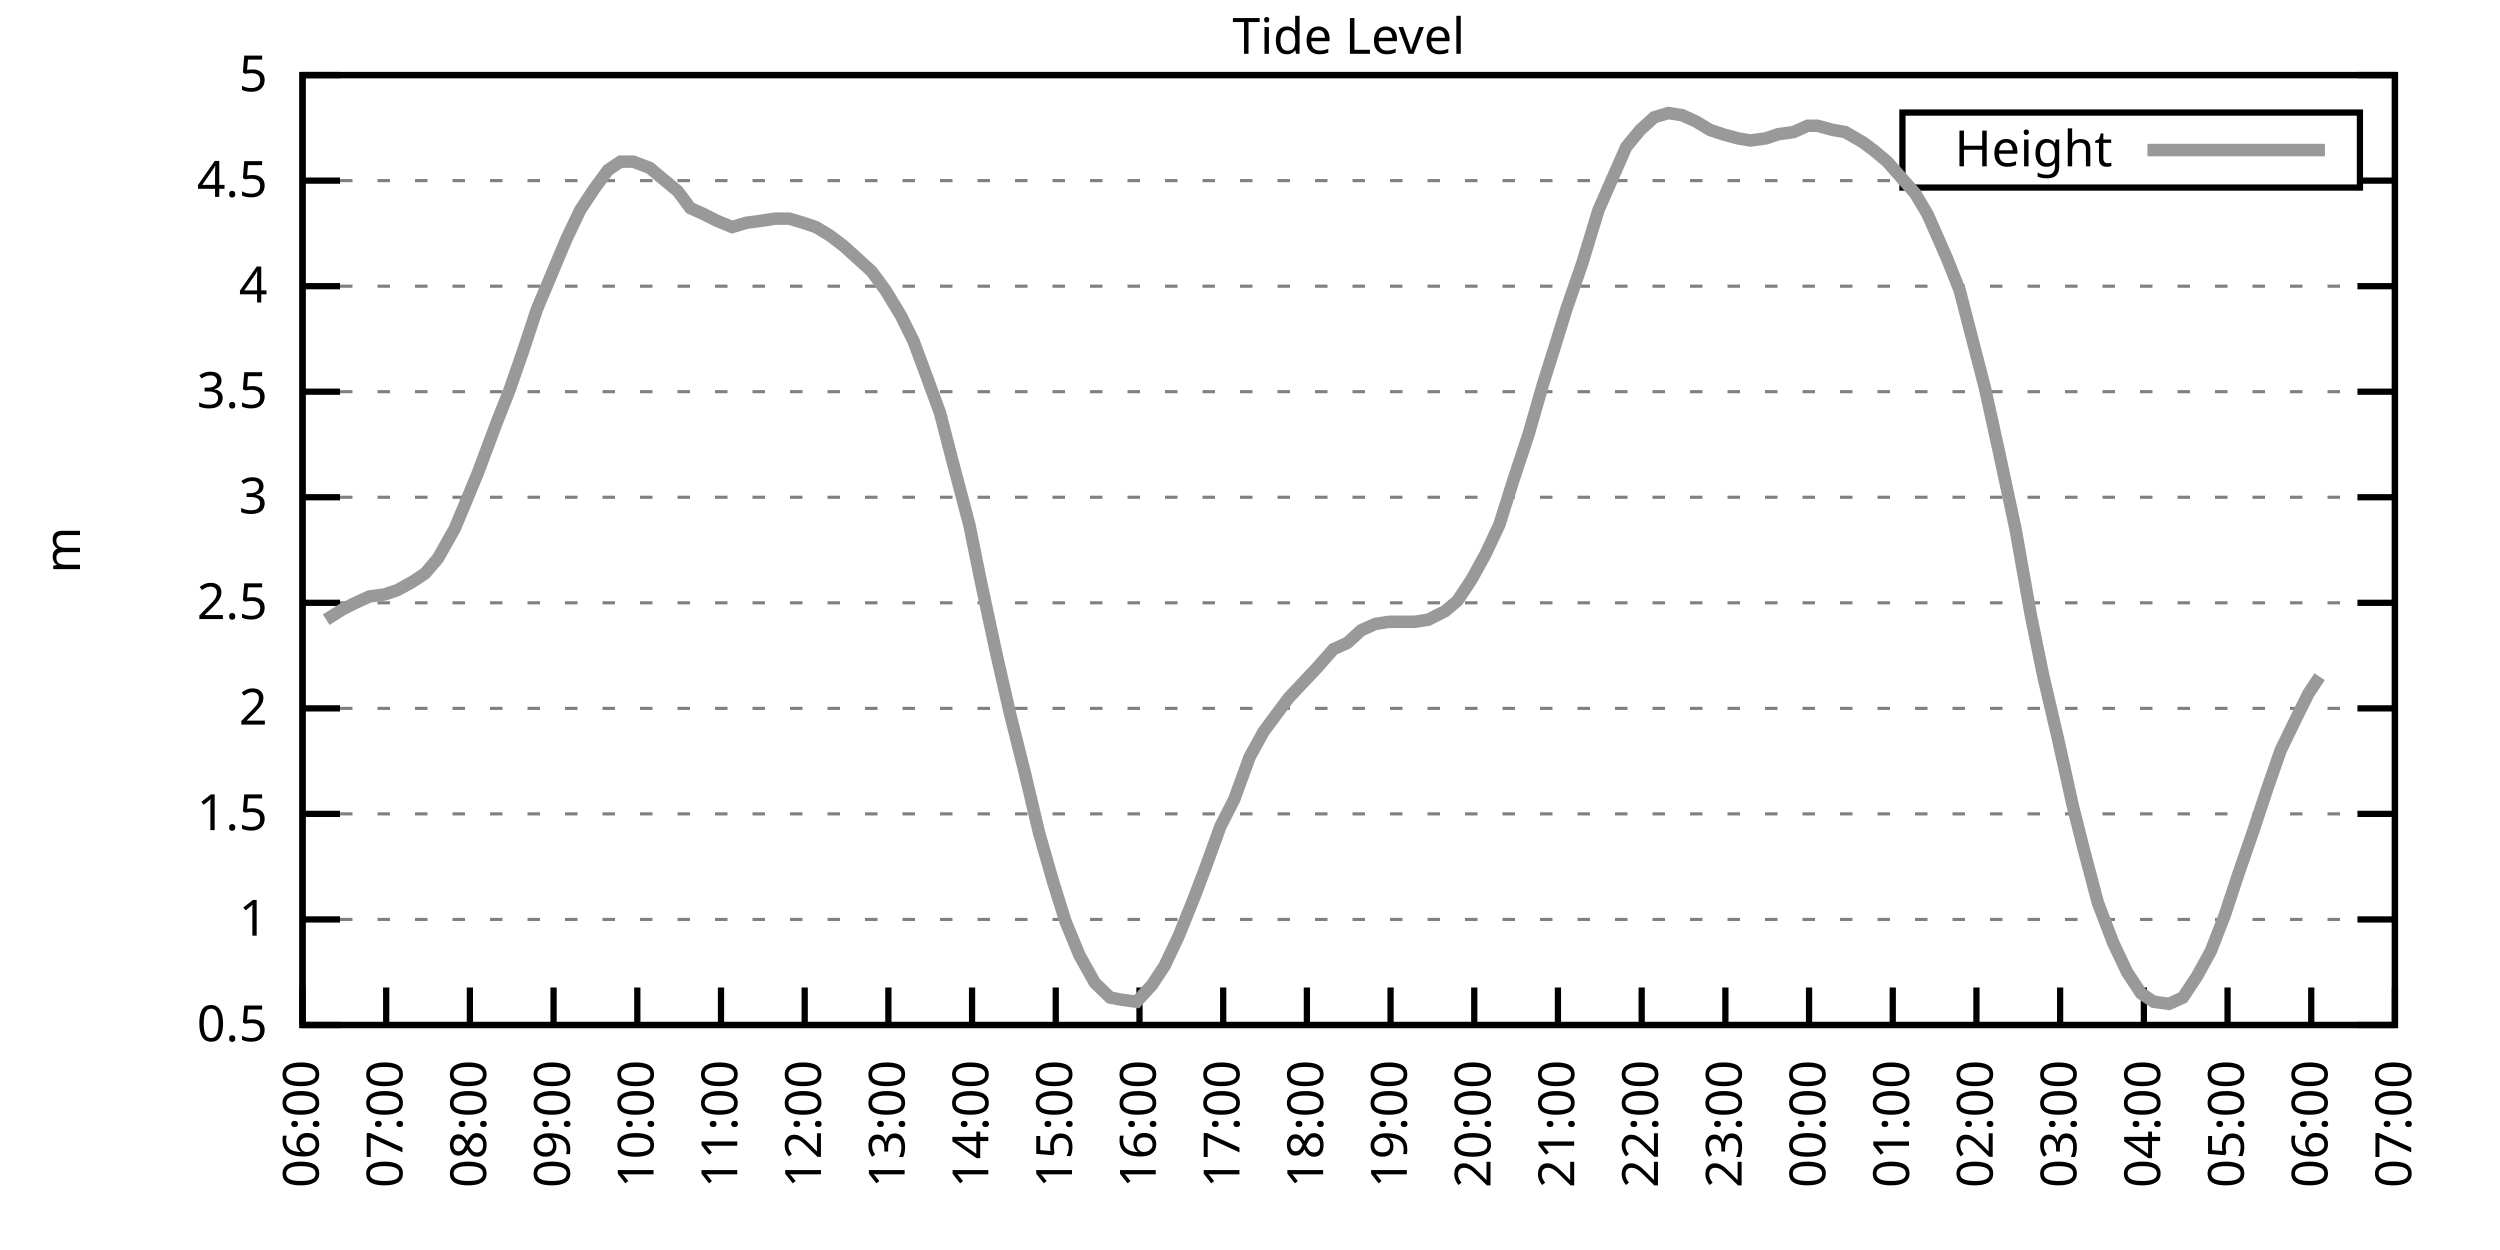
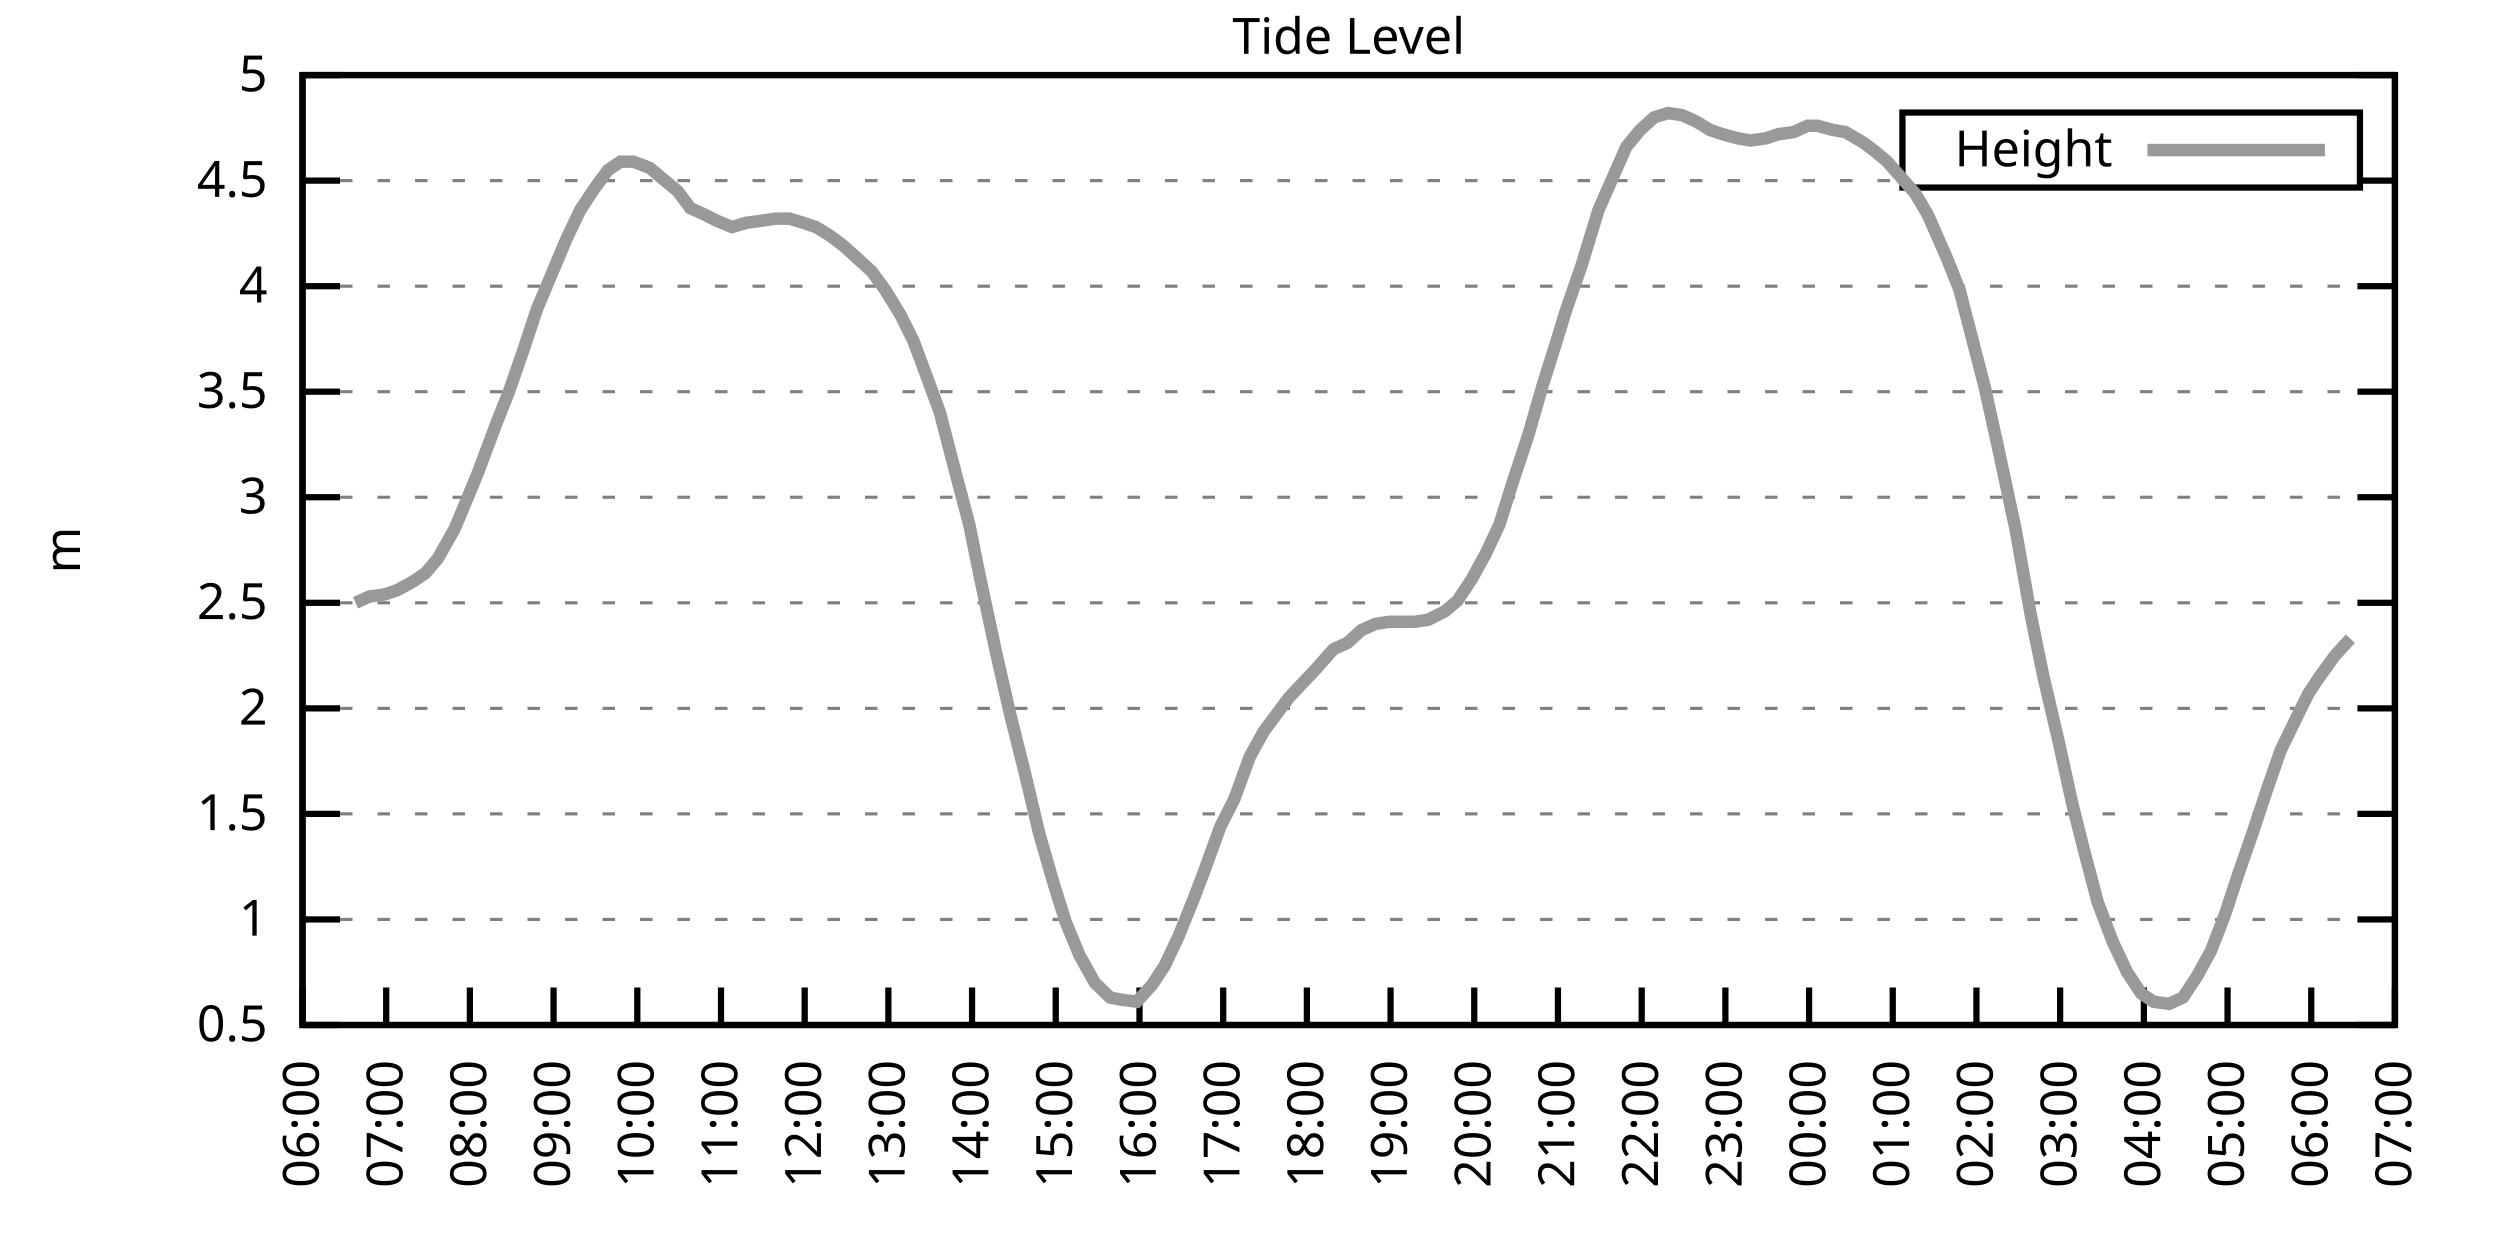
<svg xmlns="http://www.w3.org/2000/svg" xmlns:xlink="http://www.w3.org/1999/xlink" width="400" height="200" viewBox="0 0 400 200">
  <g id="gnuplot_canvas">
    <rect x="0" y="0" width="400" height="200" fill="none" />
    <defs>
      <circle id="gpDot" r="0.5" stroke-width="0.5" stroke="currentColor" />
      <path id="gpPt0" stroke-width="0.333" stroke="currentColor" d="M-1,0 h2 M0,-1 v2" />
      <path id="gpPt1" stroke-width="0.333" stroke="currentColor" d="M-1,-1 L1,1 M1,-1 L-1,1" />
      <path id="gpPt2" stroke-width="0.333" stroke="currentColor" d="M-1,0 L1,0 M0,-1 L0,1 M-1,-1 L1,1 M-1,1 L1,-1" />
      <rect id="gpPt3" stroke-width="0.333" stroke="currentColor" x="-1" y="-1" width="2" height="2" />
      <rect id="gpPt4" stroke-width="0.333" stroke="currentColor" fill="currentColor" x="-1" y="-1" width="2" height="2" />
      <circle id="gpPt5" stroke-width="0.333" stroke="currentColor" cx="0" cy="0" r="1" />
      <use xlink:href="#gpPt5" id="gpPt6" fill="currentColor" stroke="none" />
      <path id="gpPt7" stroke-width="0.333" stroke="currentColor" d="M0,-1.33 L-1.33,0.67 L1.33,0.67 z" />
      <use xlink:href="#gpPt7" id="gpPt8" fill="currentColor" stroke="none" />
      <use xlink:href="#gpPt7" id="gpPt9" stroke="currentColor" transform="rotate(180)" />
      <use xlink:href="#gpPt9" id="gpPt10" fill="currentColor" stroke="none" />
      <use xlink:href="#gpPt3" id="gpPt11" stroke="currentColor" transform="rotate(45)" />
      <use xlink:href="#gpPt11" id="gpPt12" fill="currentColor" stroke="none" />
      <path id="gpPt13" stroke-width="0.333" stroke="currentColor" d="M0,1.330 L1.265,0.411 L0.782,-1.067 L-0.782,-1.076 L-1.265,0.411 z" />
      <use xlink:href="#gpPt13" id="gpPt14" fill="currentColor" stroke="none" />
      <filter id="textbox" filterUnits="objectBoundingBox" x="0" y="0" height="1" width="1">
        <feFlood flood-color="white" flood-opacity="1" result="bgnd" />
        <feComposite in="SourceGraphic" in2="bgnd" operator="atop" />
      </filter>
      <filter id="greybox" filterUnits="objectBoundingBox" x="0" y="0" height="1" width="1">
        <feFlood flood-color="lightgrey" flood-opacity="1" result="grey" />
        <feComposite in="SourceGraphic" in2="grey" operator="atop" />
      </filter>
    </defs>
    <g fill="none" color="white" stroke="currentColor" stroke-width="1.00" stroke-linecap="butt" stroke-linejoin="miter">
</g>
    <g fill="none" color="black" stroke="currentColor" stroke-width="1.00" stroke-linecap="butt" stroke-linejoin="miter">
      <g stroke="none" shape-rendering="crispEdges">
        <polygon fill="rgb(255, 255, 255)" points="48.40,164.00 383.18,164.00 383.18,12.02 48.40,12.02 " />
      </g>
    </g>
    <g fill="none" color="black" stroke="currentColor" stroke-width="1.00" stroke-linecap="butt" stroke-linejoin="miter">
</g>
    <g fill="none" color="black" stroke="black" stroke-width="0.50" stroke-linecap="butt" stroke-linejoin="miter">
</g>
    <g fill="none" color="gray" stroke="currentColor" stroke-width="0.50" stroke-linecap="butt" stroke-linejoin="miter">
      <path stroke="gray" stroke-dasharray="2,4" class="gridline" d="M48.40,164.00 L383.19,164.00  " />
    </g>
    <g fill="none" color="gray" stroke="gray" stroke-width="1.00" stroke-linecap="butt" stroke-linejoin="miter">
</g>
    <g fill="none" color="black" stroke="currentColor" stroke-width="1.00" stroke-linecap="butt" stroke-linejoin="miter">
      <path stroke="black" d="M48.40,164.00 L54.40,164.00 M383.19,164.00 L377.19,164.00  " />
      <g transform="translate(42.80,166.60)" stroke="none" fill="black" font-family="Sans" font-size="8.00" text-anchor="end">
        <text>
          <tspan font-family="Sans"> 0.5</tspan>
        </text>
      </g>
    </g>
    <g fill="none" color="black" stroke="currentColor" stroke-width="1.00" stroke-linecap="butt" stroke-linejoin="miter">
</g>
    <g fill="none" color="black" stroke="black" stroke-width="0.50" stroke-linecap="butt" stroke-linejoin="miter">
</g>
    <g fill="none" color="gray" stroke="currentColor" stroke-width="0.50" stroke-linecap="butt" stroke-linejoin="miter">
      <path stroke="gray" stroke-dasharray="2,4" class="gridline" d="M48.40,147.11 L383.19,147.11  " />
    </g>
    <g fill="none" color="gray" stroke="gray" stroke-width="1.00" stroke-linecap="butt" stroke-linejoin="miter">
</g>
    <g fill="none" color="black" stroke="currentColor" stroke-width="1.00" stroke-linecap="butt" stroke-linejoin="miter">
      <path stroke="black" d="M48.40,147.11 L54.40,147.11 M383.19,147.11 L377.19,147.11  " />
      <g transform="translate(42.80,149.71)" stroke="none" fill="black" font-family="Sans" font-size="8.00" text-anchor="end">
        <text>
          <tspan font-family="Sans"> 1</tspan>
        </text>
      </g>
    </g>
    <g fill="none" color="black" stroke="currentColor" stroke-width="1.00" stroke-linecap="butt" stroke-linejoin="miter">
</g>
    <g fill="none" color="black" stroke="black" stroke-width="0.50" stroke-linecap="butt" stroke-linejoin="miter">
</g>
    <g fill="none" color="gray" stroke="currentColor" stroke-width="0.50" stroke-linecap="butt" stroke-linejoin="miter">
      <path stroke="gray" stroke-dasharray="2,4" class="gridline" d="M48.40,130.22 L383.19,130.22  " />
    </g>
    <g fill="none" color="gray" stroke="gray" stroke-width="1.00" stroke-linecap="butt" stroke-linejoin="miter">
</g>
    <g fill="none" color="black" stroke="currentColor" stroke-width="1.00" stroke-linecap="butt" stroke-linejoin="miter">
      <path stroke="black" d="M48.40,130.22 L54.40,130.22 M383.19,130.22 L377.19,130.22  " />
      <g transform="translate(42.80,132.82)" stroke="none" fill="black" font-family="Sans" font-size="8.00" text-anchor="end">
        <text>
          <tspan font-family="Sans"> 1.5</tspan>
        </text>
      </g>
    </g>
    <g fill="none" color="black" stroke="currentColor" stroke-width="1.00" stroke-linecap="butt" stroke-linejoin="miter">
</g>
    <g fill="none" color="black" stroke="black" stroke-width="0.50" stroke-linecap="butt" stroke-linejoin="miter">
</g>
    <g fill="none" color="gray" stroke="currentColor" stroke-width="0.50" stroke-linecap="butt" stroke-linejoin="miter">
      <path stroke="gray" stroke-dasharray="2,4" class="gridline" d="M48.40,113.34 L383.19,113.34  " />
    </g>
    <g fill="none" color="gray" stroke="gray" stroke-width="1.00" stroke-linecap="butt" stroke-linejoin="miter">
</g>
    <g fill="none" color="black" stroke="currentColor" stroke-width="1.00" stroke-linecap="butt" stroke-linejoin="miter">
      <path stroke="black" d="M48.40,113.34 L54.40,113.34 M383.19,113.34 L377.19,113.34  " />
      <g transform="translate(42.80,115.94)" stroke="none" fill="black" font-family="Sans" font-size="8.00" text-anchor="end">
        <text>
          <tspan font-family="Sans"> 2</tspan>
        </text>
      </g>
    </g>
    <g fill="none" color="black" stroke="currentColor" stroke-width="1.00" stroke-linecap="butt" stroke-linejoin="miter">
</g>
    <g fill="none" color="black" stroke="black" stroke-width="0.50" stroke-linecap="butt" stroke-linejoin="miter">
</g>
    <g fill="none" color="gray" stroke="currentColor" stroke-width="0.50" stroke-linecap="butt" stroke-linejoin="miter">
      <path stroke="gray" stroke-dasharray="2,4" class="gridline" d="M48.40,96.45 L383.19,96.45  " />
    </g>
    <g fill="none" color="gray" stroke="gray" stroke-width="1.00" stroke-linecap="butt" stroke-linejoin="miter">
</g>
    <g fill="none" color="black" stroke="currentColor" stroke-width="1.00" stroke-linecap="butt" stroke-linejoin="miter">
      <path stroke="black" d="M48.40,96.45 L54.40,96.45 M383.19,96.45 L377.19,96.45  " />
      <g transform="translate(42.80,99.05)" stroke="none" fill="black" font-family="Sans" font-size="8.00" text-anchor="end">
        <text>
          <tspan font-family="Sans"> 2.5</tspan>
        </text>
      </g>
    </g>
    <g fill="none" color="black" stroke="currentColor" stroke-width="1.00" stroke-linecap="butt" stroke-linejoin="miter">
</g>
    <g fill="none" color="black" stroke="black" stroke-width="0.50" stroke-linecap="butt" stroke-linejoin="miter">
</g>
    <g fill="none" color="gray" stroke="currentColor" stroke-width="0.50" stroke-linecap="butt" stroke-linejoin="miter">
      <path stroke="gray" stroke-dasharray="2,4" class="gridline" d="M48.40,79.56 L383.19,79.56  " />
    </g>
    <g fill="none" color="gray" stroke="gray" stroke-width="1.00" stroke-linecap="butt" stroke-linejoin="miter">
</g>
    <g fill="none" color="black" stroke="currentColor" stroke-width="1.00" stroke-linecap="butt" stroke-linejoin="miter">
      <path stroke="black" d="M48.40,79.56 L54.40,79.56 M383.19,79.56 L377.19,79.56  " />
      <g transform="translate(42.80,82.16)" stroke="none" fill="black" font-family="Sans" font-size="8.00" text-anchor="end">
        <text>
          <tspan font-family="Sans"> 3</tspan>
        </text>
      </g>
    </g>
    <g fill="none" color="black" stroke="currentColor" stroke-width="1.00" stroke-linecap="butt" stroke-linejoin="miter">
</g>
    <g fill="none" color="black" stroke="black" stroke-width="0.50" stroke-linecap="butt" stroke-linejoin="miter">
</g>
    <g fill="none" color="gray" stroke="currentColor" stroke-width="0.50" stroke-linecap="butt" stroke-linejoin="miter">
      <path stroke="gray" stroke-dasharray="2,4" class="gridline" d="M48.40,62.67 L383.19,62.67  " />
    </g>
    <g fill="none" color="gray" stroke="gray" stroke-width="1.00" stroke-linecap="butt" stroke-linejoin="miter">
</g>
    <g fill="none" color="black" stroke="currentColor" stroke-width="1.00" stroke-linecap="butt" stroke-linejoin="miter">
      <path stroke="black" d="M48.40,62.67 L54.40,62.67 M383.19,62.67 L377.19,62.67  " />
      <g transform="translate(42.80,65.27)" stroke="none" fill="black" font-family="Sans" font-size="8.00" text-anchor="end">
        <text>
          <tspan font-family="Sans"> 3.5</tspan>
        </text>
      </g>
    </g>
    <g fill="none" color="black" stroke="currentColor" stroke-width="1.00" stroke-linecap="butt" stroke-linejoin="miter">
</g>
    <g fill="none" color="black" stroke="black" stroke-width="0.50" stroke-linecap="butt" stroke-linejoin="miter">
</g>
    <g fill="none" color="gray" stroke="currentColor" stroke-width="0.50" stroke-linecap="butt" stroke-linejoin="miter">
      <path stroke="gray" stroke-dasharray="2,4" class="gridline" d="M48.40,45.79 L383.19,45.79  " />
    </g>
    <g fill="none" color="gray" stroke="gray" stroke-width="1.00" stroke-linecap="butt" stroke-linejoin="miter">
</g>
    <g fill="none" color="black" stroke="currentColor" stroke-width="1.00" stroke-linecap="butt" stroke-linejoin="miter">
      <path stroke="black" d="M48.40,45.79 L54.40,45.79 M383.19,45.79 L377.19,45.79  " />
      <g transform="translate(42.80,48.39)" stroke="none" fill="black" font-family="Sans" font-size="8.00" text-anchor="end">
        <text>
          <tspan font-family="Sans"> 4</tspan>
        </text>
      </g>
    </g>
    <g fill="none" color="black" stroke="currentColor" stroke-width="1.00" stroke-linecap="butt" stroke-linejoin="miter">
</g>
    <g fill="none" color="black" stroke="black" stroke-width="0.50" stroke-linecap="butt" stroke-linejoin="miter">
</g>
    <g fill="none" color="gray" stroke="currentColor" stroke-width="0.50" stroke-linecap="butt" stroke-linejoin="miter">
      <path stroke="gray" stroke-dasharray="2,4" class="gridline" d="M48.40,28.90 L304.39,28.90 M377.59,28.90 L383.19,28.90  " />
    </g>
    <g fill="none" color="gray" stroke="gray" stroke-width="1.00" stroke-linecap="butt" stroke-linejoin="miter">
</g>
    <g fill="none" color="black" stroke="currentColor" stroke-width="1.00" stroke-linecap="butt" stroke-linejoin="miter">
      <path stroke="black" d="M48.40,28.90 L54.40,28.90 M383.19,28.90 L377.19,28.90  " />
      <g transform="translate(42.80,31.50)" stroke="none" fill="black" font-family="Sans" font-size="8.00" text-anchor="end">
        <text>
          <tspan font-family="Sans"> 4.5</tspan>
        </text>
      </g>
    </g>
    <g fill="none" color="black" stroke="currentColor" stroke-width="1.00" stroke-linecap="butt" stroke-linejoin="miter">
</g>
    <g fill="none" color="black" stroke="black" stroke-width="0.50" stroke-linecap="butt" stroke-linejoin="miter">
</g>
    <g fill="none" color="gray" stroke="currentColor" stroke-width="0.50" stroke-linecap="butt" stroke-linejoin="miter">
      <path stroke="gray" stroke-dasharray="2,4" class="gridline" d="M48.40,12.01 L383.19,12.01  " />
    </g>
    <g fill="none" color="gray" stroke="gray" stroke-width="1.00" stroke-linecap="butt" stroke-linejoin="miter">
</g>
    <g fill="none" color="black" stroke="currentColor" stroke-width="1.00" stroke-linecap="butt" stroke-linejoin="miter">
      <path stroke="black" d="M48.40,12.01 L54.40,12.01 M383.19,12.01 L377.19,12.01  " />
      <g transform="translate(42.80,14.61)" stroke="none" fill="black" font-family="Sans" font-size="8.00" text-anchor="end">
        <text>
          <tspan font-family="Sans"> 5</tspan>
        </text>
      </g>
    </g>
    <g fill="none" color="black" stroke="currentColor" stroke-width="1.00" stroke-linecap="butt" stroke-linejoin="miter">
      <path stroke="black" d="M48.40,164.00 L48.40,158.00  " />
      <g transform="translate(51.00,169.60) rotate(270.00)" stroke="none" fill="black" font-family="Sans" font-size="8.00" text-anchor="end">
        <text>
          <tspan font-family="Sans">06:00</tspan>
        </text>
      </g>
    </g>
    <g fill="none" color="black" stroke="currentColor" stroke-width="1.00" stroke-linecap="butt" stroke-linejoin="miter">
      <path stroke="black" d="M61.79,164.00 L61.79,158.00  " />
      <g transform="translate(64.39,169.60) rotate(270.00)" stroke="none" fill="black" font-family="Sans" font-size="8.00" text-anchor="end">
        <text>
          <tspan font-family="Sans">07:00</tspan>
        </text>
      </g>
    </g>
    <g fill="none" color="black" stroke="currentColor" stroke-width="1.00" stroke-linecap="butt" stroke-linejoin="miter">
      <path stroke="black" d="M75.18,164.00 L75.18,158.00  " />
      <g transform="translate(77.78,169.60) rotate(270.00)" stroke="none" fill="black" font-family="Sans" font-size="8.00" text-anchor="end">
        <text>
          <tspan font-family="Sans">08:00</tspan>
        </text>
      </g>
    </g>
    <g fill="none" color="black" stroke="currentColor" stroke-width="1.00" stroke-linecap="butt" stroke-linejoin="miter">
      <path stroke="black" d="M88.57,164.00 L88.57,158.00  " />
      <g transform="translate(91.17,169.60) rotate(270.00)" stroke="none" fill="black" font-family="Sans" font-size="8.00" text-anchor="end">
        <text>
          <tspan font-family="Sans">09:00</tspan>
        </text>
      </g>
    </g>
    <g fill="none" color="black" stroke="currentColor" stroke-width="1.00" stroke-linecap="butt" stroke-linejoin="miter">
      <path stroke="black" d="M101.97,164.00 L101.97,158.00  " />
      <g transform="translate(104.57,169.60) rotate(270.00)" stroke="none" fill="black" font-family="Sans" font-size="8.00" text-anchor="end">
        <text>
          <tspan font-family="Sans">10:00</tspan>
        </text>
      </g>
    </g>
    <g fill="none" color="black" stroke="currentColor" stroke-width="1.00" stroke-linecap="butt" stroke-linejoin="miter">
      <path stroke="black" d="M115.36,164.00 L115.36,158.00  " />
      <g transform="translate(117.96,169.60) rotate(270.00)" stroke="none" fill="black" font-family="Sans" font-size="8.00" text-anchor="end">
        <text>
          <tspan font-family="Sans">11:00</tspan>
        </text>
      </g>
    </g>
    <g fill="none" color="black" stroke="currentColor" stroke-width="1.00" stroke-linecap="butt" stroke-linejoin="miter">
      <path stroke="black" d="M128.75,164.00 L128.75,158.00  " />
      <g transform="translate(131.35,169.60) rotate(270.00)" stroke="none" fill="black" font-family="Sans" font-size="8.00" text-anchor="end">
        <text>
          <tspan font-family="Sans">12:00</tspan>
        </text>
      </g>
    </g>
    <g fill="none" color="black" stroke="currentColor" stroke-width="1.00" stroke-linecap="butt" stroke-linejoin="miter">
      <path stroke="black" d="M142.14,164.00 L142.14,158.00  " />
      <g transform="translate(144.74,169.60) rotate(270.00)" stroke="none" fill="black" font-family="Sans" font-size="8.00" text-anchor="end">
        <text>
          <tspan font-family="Sans">13:00</tspan>
        </text>
      </g>
    </g>
    <g fill="none" color="black" stroke="currentColor" stroke-width="1.00" stroke-linecap="butt" stroke-linejoin="miter">
      <path stroke="black" d="M155.53,164.00 L155.53,158.00  " />
      <g transform="translate(158.13,169.60) rotate(270.00)" stroke="none" fill="black" font-family="Sans" font-size="8.00" text-anchor="end">
        <text>
          <tspan font-family="Sans">14:00</tspan>
        </text>
      </g>
    </g>
    <g fill="none" color="black" stroke="currentColor" stroke-width="1.00" stroke-linecap="butt" stroke-linejoin="miter">
      <path stroke="black" d="M168.92,164.00 L168.92,158.00  " />
      <g transform="translate(171.52,169.60) rotate(270.00)" stroke="none" fill="black" font-family="Sans" font-size="8.00" text-anchor="end">
        <text>
          <tspan font-family="Sans">15:00</tspan>
        </text>
      </g>
    </g>
    <g fill="none" color="black" stroke="currentColor" stroke-width="1.00" stroke-linecap="butt" stroke-linejoin="miter">
      <path stroke="black" d="M182.32,164.00 L182.32,158.00  " />
      <g transform="translate(184.92,169.60) rotate(270.00)" stroke="none" fill="black" font-family="Sans" font-size="8.00" text-anchor="end">
        <text>
          <tspan font-family="Sans">16:00</tspan>
        </text>
      </g>
    </g>
    <g fill="none" color="black" stroke="currentColor" stroke-width="1.00" stroke-linecap="butt" stroke-linejoin="miter">
      <path stroke="black" d="M195.71,164.00 L195.71,158.00  " />
      <g transform="translate(198.31,169.60) rotate(270.00)" stroke="none" fill="black" font-family="Sans" font-size="8.00" text-anchor="end">
        <text>
          <tspan font-family="Sans">17:00</tspan>
        </text>
      </g>
    </g>
    <g fill="none" color="black" stroke="currentColor" stroke-width="1.00" stroke-linecap="butt" stroke-linejoin="miter">
      <path stroke="black" d="M209.10,164.00 L209.10,158.00  " />
      <g transform="translate(211.70,169.60) rotate(270.00)" stroke="none" fill="black" font-family="Sans" font-size="8.00" text-anchor="end">
        <text>
          <tspan font-family="Sans">18:00</tspan>
        </text>
      </g>
    </g>
    <g fill="none" color="black" stroke="currentColor" stroke-width="1.00" stroke-linecap="butt" stroke-linejoin="miter">
      <path stroke="black" d="M222.49,164.00 L222.49,158.00  " />
      <g transform="translate(225.09,169.60) rotate(270.00)" stroke="none" fill="black" font-family="Sans" font-size="8.00" text-anchor="end">
        <text>
          <tspan font-family="Sans">19:00</tspan>
        </text>
      </g>
    </g>
    <g fill="none" color="black" stroke="currentColor" stroke-width="1.00" stroke-linecap="butt" stroke-linejoin="miter">
      <path stroke="black" d="M235.88,164.00 L235.88,158.00  " />
      <g transform="translate(238.48,169.60) rotate(270.00)" stroke="none" fill="black" font-family="Sans" font-size="8.00" text-anchor="end">
        <text>
          <tspan font-family="Sans">20:00</tspan>
        </text>
      </g>
    </g>
    <g fill="none" color="black" stroke="currentColor" stroke-width="1.00" stroke-linecap="butt" stroke-linejoin="miter">
      <path stroke="black" d="M249.27,164.00 L249.27,158.00  " />
      <g transform="translate(251.87,169.60) rotate(270.00)" stroke="none" fill="black" font-family="Sans" font-size="8.00" text-anchor="end">
        <text>
          <tspan font-family="Sans">21:00</tspan>
        </text>
      </g>
    </g>
    <g fill="none" color="black" stroke="currentColor" stroke-width="1.00" stroke-linecap="butt" stroke-linejoin="miter">
      <path stroke="black" d="M262.67,164.00 L262.67,158.00  " />
      <g transform="translate(265.27,169.60) rotate(270.00)" stroke="none" fill="black" font-family="Sans" font-size="8.00" text-anchor="end">
        <text>
          <tspan font-family="Sans">22:00</tspan>
        </text>
      </g>
    </g>
    <g fill="none" color="black" stroke="currentColor" stroke-width="1.00" stroke-linecap="butt" stroke-linejoin="miter">
      <path stroke="black" d="M276.06,164.00 L276.06,158.00  " />
      <g transform="translate(278.66,169.60) rotate(270.00)" stroke="none" fill="black" font-family="Sans" font-size="8.00" text-anchor="end">
        <text>
          <tspan font-family="Sans">23:00</tspan>
        </text>
      </g>
    </g>
    <g fill="none" color="black" stroke="currentColor" stroke-width="1.00" stroke-linecap="butt" stroke-linejoin="miter">
      <path stroke="black" d="M289.45,164.00 L289.45,158.00  " />
      <g transform="translate(292.05,169.60) rotate(270.00)" stroke="none" fill="black" font-family="Sans" font-size="8.00" text-anchor="end">
        <text>
          <tspan font-family="Sans">00:00</tspan>
        </text>
      </g>
    </g>
    <g fill="none" color="black" stroke="currentColor" stroke-width="1.00" stroke-linecap="butt" stroke-linejoin="miter">
      <path stroke="black" d="M302.84,164.00 L302.84,158.00  " />
      <g transform="translate(305.44,169.60) rotate(270.00)" stroke="none" fill="black" font-family="Sans" font-size="8.00" text-anchor="end">
        <text>
          <tspan font-family="Sans">01:00</tspan>
        </text>
      </g>
    </g>
    <g fill="none" color="black" stroke="currentColor" stroke-width="1.00" stroke-linecap="butt" stroke-linejoin="miter">
      <path stroke="black" d="M316.23,164.00 L316.23,158.00  " />
      <g transform="translate(318.83,169.60) rotate(270.00)" stroke="none" fill="black" font-family="Sans" font-size="8.00" text-anchor="end">
        <text>
          <tspan font-family="Sans">02:00</tspan>
        </text>
      </g>
    </g>
    <g fill="none" color="black" stroke="currentColor" stroke-width="1.00" stroke-linecap="butt" stroke-linejoin="miter">
      <path stroke="black" d="M329.62,164.00 L329.62,158.00  " />
      <g transform="translate(332.22,169.60) rotate(270.00)" stroke="none" fill="black" font-family="Sans" font-size="8.00" text-anchor="end">
        <text>
          <tspan font-family="Sans">03:00</tspan>
        </text>
      </g>
    </g>
    <g fill="none" color="black" stroke="currentColor" stroke-width="1.00" stroke-linecap="butt" stroke-linejoin="miter">
      <path stroke="black" d="M343.02,164.00 L343.02,158.00  " />
      <g transform="translate(345.62,169.60) rotate(270.00)" stroke="none" fill="black" font-family="Sans" font-size="8.00" text-anchor="end">
        <text>
          <tspan font-family="Sans">04:00</tspan>
        </text>
      </g>
    </g>
    <g fill="none" color="black" stroke="currentColor" stroke-width="1.00" stroke-linecap="butt" stroke-linejoin="miter">
      <path stroke="black" d="M356.41,164.00 L356.41,158.00  " />
      <g transform="translate(359.01,169.60) rotate(270.00)" stroke="none" fill="black" font-family="Sans" font-size="8.00" text-anchor="end">
        <text>
          <tspan font-family="Sans">05:00</tspan>
        </text>
      </g>
    </g>
    <g fill="none" color="black" stroke="currentColor" stroke-width="1.00" stroke-linecap="butt" stroke-linejoin="miter">
      <path stroke="black" d="M369.80,164.00 L369.80,158.00  " />
      <g transform="translate(372.40,169.60) rotate(270.00)" stroke="none" fill="black" font-family="Sans" font-size="8.00" text-anchor="end">
        <text>
          <tspan font-family="Sans">06:00</tspan>
        </text>
      </g>
    </g>
    <g fill="none" color="black" stroke="currentColor" stroke-width="1.00" stroke-linecap="butt" stroke-linejoin="miter">
      <path stroke="black" d="M383.19,164.00 L383.19,158.00  " />
      <g transform="translate(385.79,169.60) rotate(270.00)" stroke="none" fill="black" font-family="Sans" font-size="8.00" text-anchor="end">
        <text>
          <tspan font-family="Sans">07:00</tspan>
        </text>
      </g>
    </g>
    <g fill="none" color="black" stroke="currentColor" stroke-width="1.00" stroke-linecap="butt" stroke-linejoin="miter">
</g>
    <g fill="none" color="black" stroke="currentColor" stroke-width="1.00" stroke-linecap="butt" stroke-linejoin="miter">
      <path stroke="black" d="M48.40,12.01 L48.40,164.00 L383.19,164.00 L383.19,12.01 L48.40,12.01 Z  " />
    </g>
    <g fill="none" color="black" stroke="currentColor" stroke-width="1.00" stroke-linecap="butt" stroke-linejoin="miter">
</g>
    <g fill="none" color="black" stroke="currentColor" stroke-width="1.00" stroke-linecap="butt" stroke-linejoin="miter">
      <path stroke="black" d="M304.39,30.01 L304.39,18.01 L377.59,18.01 L377.59,30.01 L304.39,30.01 Z  " />
    </g>
    <g id="Tide_level_plot_1">
      <g fill="none" color="white" stroke="black" stroke-width="2.00" stroke-linecap="butt" stroke-linejoin="miter">
</g>
      <g fill="none" color="black" stroke="currentColor" stroke-width="2.00" stroke-linecap="butt" stroke-linejoin="miter">
        <g transform="translate(337.99,26.61)" stroke="none" fill="black" font-family="Sans" font-size="8.00" text-anchor="end">
          <text>
            <tspan font-family="Sans">Height</tspan>
          </text>
        </g>
      </g>
      <g fill="none" color="black" stroke="currentColor" stroke-width="2.00" stroke-linecap="butt" stroke-linejoin="miter">
-         <path stroke="rgb(153, 153, 153)" d="M343.59,24.01 L371.99,24.01 M52.19,99.15 L54.87,97.46 L56.88,96.45 L59.11,95.44 L61.57,95.10 L63.58,94.42   L66.03,93.07 L68.04,91.72 L70.05,89.36 L72.73,84.63 L74.29,80.91 L76.52,75.51 L79.42,67.74 L81.43,62.67   L83.66,56.26 L85.90,49.50 L90.58,38.35 L92.82,33.63 L95.05,30.25 L97.28,27.21 L99.29,25.86 L101.30,25.86   L103.98,26.87 L105.98,28.56 L108.44,30.59 L110.45,33.29 L112.68,34.30 L114.69,35.32 L117.14,36.33 L119.38,35.65   L121.83,35.32 L124.06,34.98 L126.29,34.98 L128.53,35.65 L130.54,36.33 L132.77,37.68 L135.00,39.37 L137.23,41.39   L139.46,43.42 L141.69,46.46 L144.15,50.51 L146.16,54.57 L148.17,59.97 L150.40,66.05 L152.41,73.82 L155.09,83.95   L156.87,92.73 L159.33,104.22 L161.56,114.01 L164.01,123.81 L166.25,133.26 L168.48,141.03 L170.49,147.45 L172.72,152.85   L175.17,157.24 L177.63,159.61 L179.41,159.95 L181.87,160.28 L184.32,157.58 L186.33,154.54 L188.57,149.81 L191.02,143.73   L192.81,139.01 L195.26,132.25 L197.49,127.86 L199.95,121.11 L202.18,117.05 L204.19,114.35 L206.20,111.65 L208.43,109.28   L210.66,106.92 L213.34,103.88 L215.57,102.87 L217.80,100.84 L220.04,99.83 L222.27,99.49 L224.05,99.49 L226.29,99.49   L228.52,99.15 L231.20,97.80 L233.20,96.11 L235.44,92.73 L237.67,88.68 L239.90,83.95 L242.13,76.86 L244.59,69.43   L246.82,61.66 L249.05,54.57 L250.61,49.50 L253.07,42.41 L255.75,33.63 L257.53,29.57 L260.21,23.49 L262.44,20.79   L264.67,18.77 L266.91,18.09 L269.14,18.43 L271.37,19.44 L273.60,20.79 L275.61,21.47 L278.07,22.14 L280.07,22.48   L282.53,22.14 L284.54,21.47 L286.99,21.13 L289.23,20.12 L290.79,20.12 L293.24,20.79 L295.25,21.13 L298.15,22.82   L299.94,24.17 L301.95,25.86 L304.63,28.90 L306.41,30.92 L308.42,34.30 L311.54,41.39 L313.55,46.46 L315.56,54.23   L317.57,62.00 L319.80,72.13 L322.48,84.63 L324.94,98.48 L326.95,108.27 L329.40,118.74 L331.63,128.87 L333.42,135.97   L335.65,144.41 L338.10,150.83 L340.34,155.56 L342.57,158.93 L344.58,160.28 L347.03,160.62 L349.26,159.61 L351.50,156.23   L353.73,152.18 L355.96,146.44 L358.19,139.68 L360.42,133.26 L362.66,126.51 L364.89,120.09 L367.34,115.03 L369.35,110.97   L371.14,108.27  " />
+         <path stroke="rgb(153, 153, 153)" d="M343.59,24.01 L371.99,24.01 M56.88,96.45 L59.11,95.44 L61.57,95.10 L63.58,94.42 L66.03,93.07 L68.04,91.72   L70.05,89.36 L72.73,84.63 L74.29,80.91 L76.52,75.51 L79.42,67.74 L81.43,62.67 L83.66,56.26 L85.90,49.50   L90.58,38.35 L92.82,33.63 L95.05,30.25 L97.28,27.21 L99.29,25.86 L101.30,25.86 L103.98,26.87 L105.98,28.56   L108.44,30.59 L110.45,33.29 L112.68,34.30 L114.69,35.32 L117.14,36.33 L119.38,35.65 L121.83,35.32 L124.06,34.98   L126.29,34.98 L128.53,35.65 L130.54,36.33 L132.77,37.68 L135.00,39.37 L137.23,41.39 L139.46,43.42 L141.69,46.46   L144.15,50.51 L146.16,54.57 L148.17,59.97 L150.40,66.05 L152.41,73.82 L155.09,83.95 L156.87,92.73 L159.33,104.22   L161.56,114.01 L164.01,123.81 L166.25,133.26 L168.48,141.03 L170.49,147.45 L172.72,152.85 L175.17,157.24 L177.63,159.61   L179.41,159.95 L181.87,160.28 L184.32,157.58 L186.33,154.54 L188.57,149.81 L191.02,143.73 L192.81,139.01 L195.26,132.25   L197.49,127.86 L199.95,121.11 L202.18,117.05 L204.19,114.35 L206.20,111.65 L208.43,109.28 L210.66,106.92 L213.34,103.88   L215.57,102.87 L217.80,100.84 L220.04,99.83 L222.27,99.49 L224.05,99.49 L226.29,99.49 L228.52,99.15 L231.20,97.80   L233.20,96.11 L235.44,92.73 L237.67,88.68 L239.90,83.95 L242.13,76.86 L244.59,69.43 L246.82,61.66 L249.05,54.57   L250.61,49.50 L253.07,42.41 L255.75,33.63 L257.53,29.57 L260.21,23.49 L262.44,20.79 L264.67,18.77 L266.91,18.09   L269.14,18.43 L271.37,19.44 L273.60,20.79 L275.61,21.47 L278.07,22.14 L280.07,22.48 L282.53,22.14 L284.54,21.47   L286.99,21.13 L289.23,20.12 L290.79,20.12 L293.24,20.79 L295.25,21.13 L298.15,22.82 L299.94,24.17 L301.95,25.86   L304.63,28.90 L306.41,30.92 L308.42,34.30 L311.54,41.39 L313.55,46.46 L315.56,54.23 L317.57,62.00 L319.80,72.13   L322.48,84.63 L324.94,98.48 L326.95,108.27 L329.40,118.74 L331.63,128.87 L333.42,135.97 L335.65,144.41 L338.10,150.83   L340.34,155.56 L342.57,158.93 L344.58,160.28 L347.03,160.62 L349.26,159.61 L351.50,156.23 L353.73,152.18 L355.96,146.44   L358.19,139.68 L360.42,133.26 L362.66,126.51 L364.89,120.09 L367.34,115.03 L369.35,110.97 L371.14,108.27 L373.59,104.89   L376.05,102.19  " />
      </g>
    </g>
    <g fill="none" color="black" stroke="currentColor" stroke-width="2.00" stroke-linecap="butt" stroke-linejoin="miter">
</g>
    <g fill="none" color="black" stroke="black" stroke-width="1.00" stroke-linecap="butt" stroke-linejoin="miter">
</g>
    <g fill="none" color="black" stroke="currentColor" stroke-width="1.00" stroke-linecap="butt" stroke-linejoin="miter">
      <path stroke="black" d="M48.40,12.01 L48.40,164.00 L383.19,164.00 L383.19,12.01 L48.40,12.01 Z  " />
      <g transform="translate(12.80,88.01) rotate(270.00)" stroke="none" fill="black" font-family="Sans" font-size="8.00" text-anchor="middle">
        <text>
          <tspan font-family="Sans">m</tspan>
        </text>
      </g>
    </g>
    <g fill="none" color="black" stroke="currentColor" stroke-width="1.00" stroke-linecap="butt" stroke-linejoin="miter">
</g>
    <g fill="none" color="black" stroke="currentColor" stroke-width="1.00" stroke-linecap="butt" stroke-linejoin="miter">
      <g transform="translate(215.79,8.61)" stroke="none" fill="black" font-family="Sans" font-size="8.00" text-anchor="middle">
        <text>
          <tspan font-family="Sans">Tide Level</tspan>
        </text>
      </g>
    </g>
    <g fill="none" color="black" stroke="currentColor" stroke-width="1.00" stroke-linecap="butt" stroke-linejoin="miter">
</g>
  </g>
</svg>
